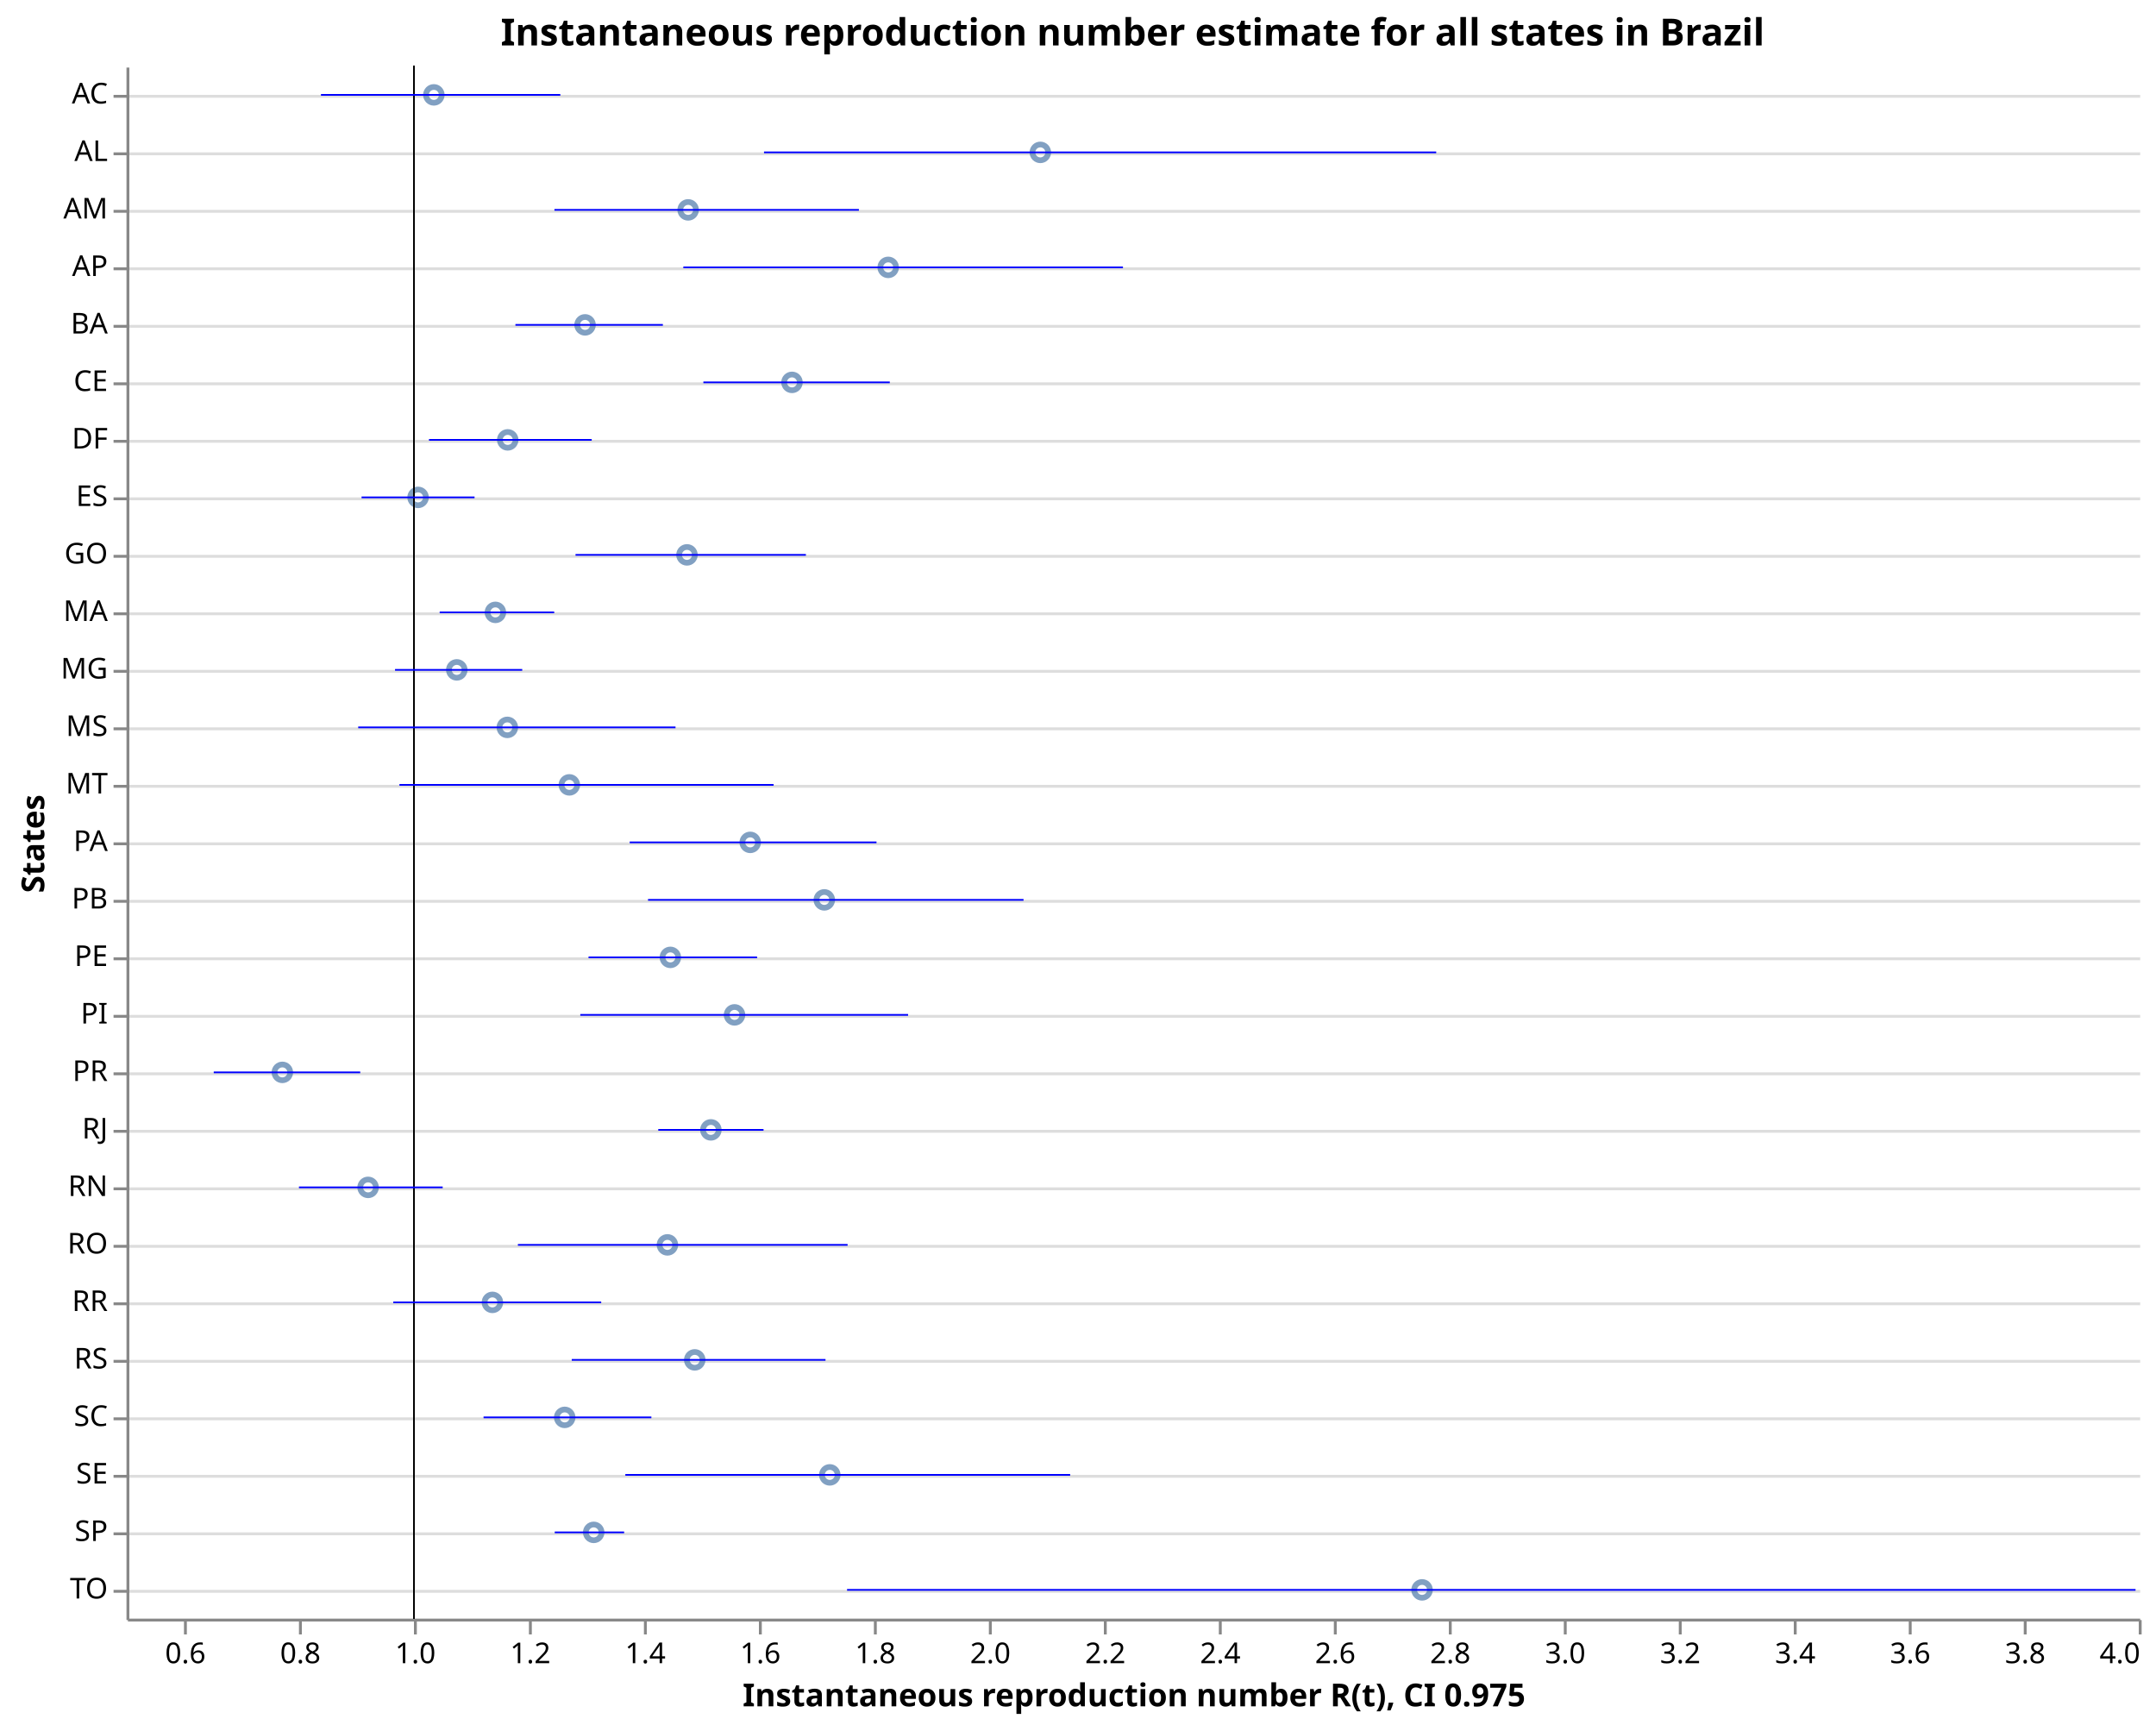
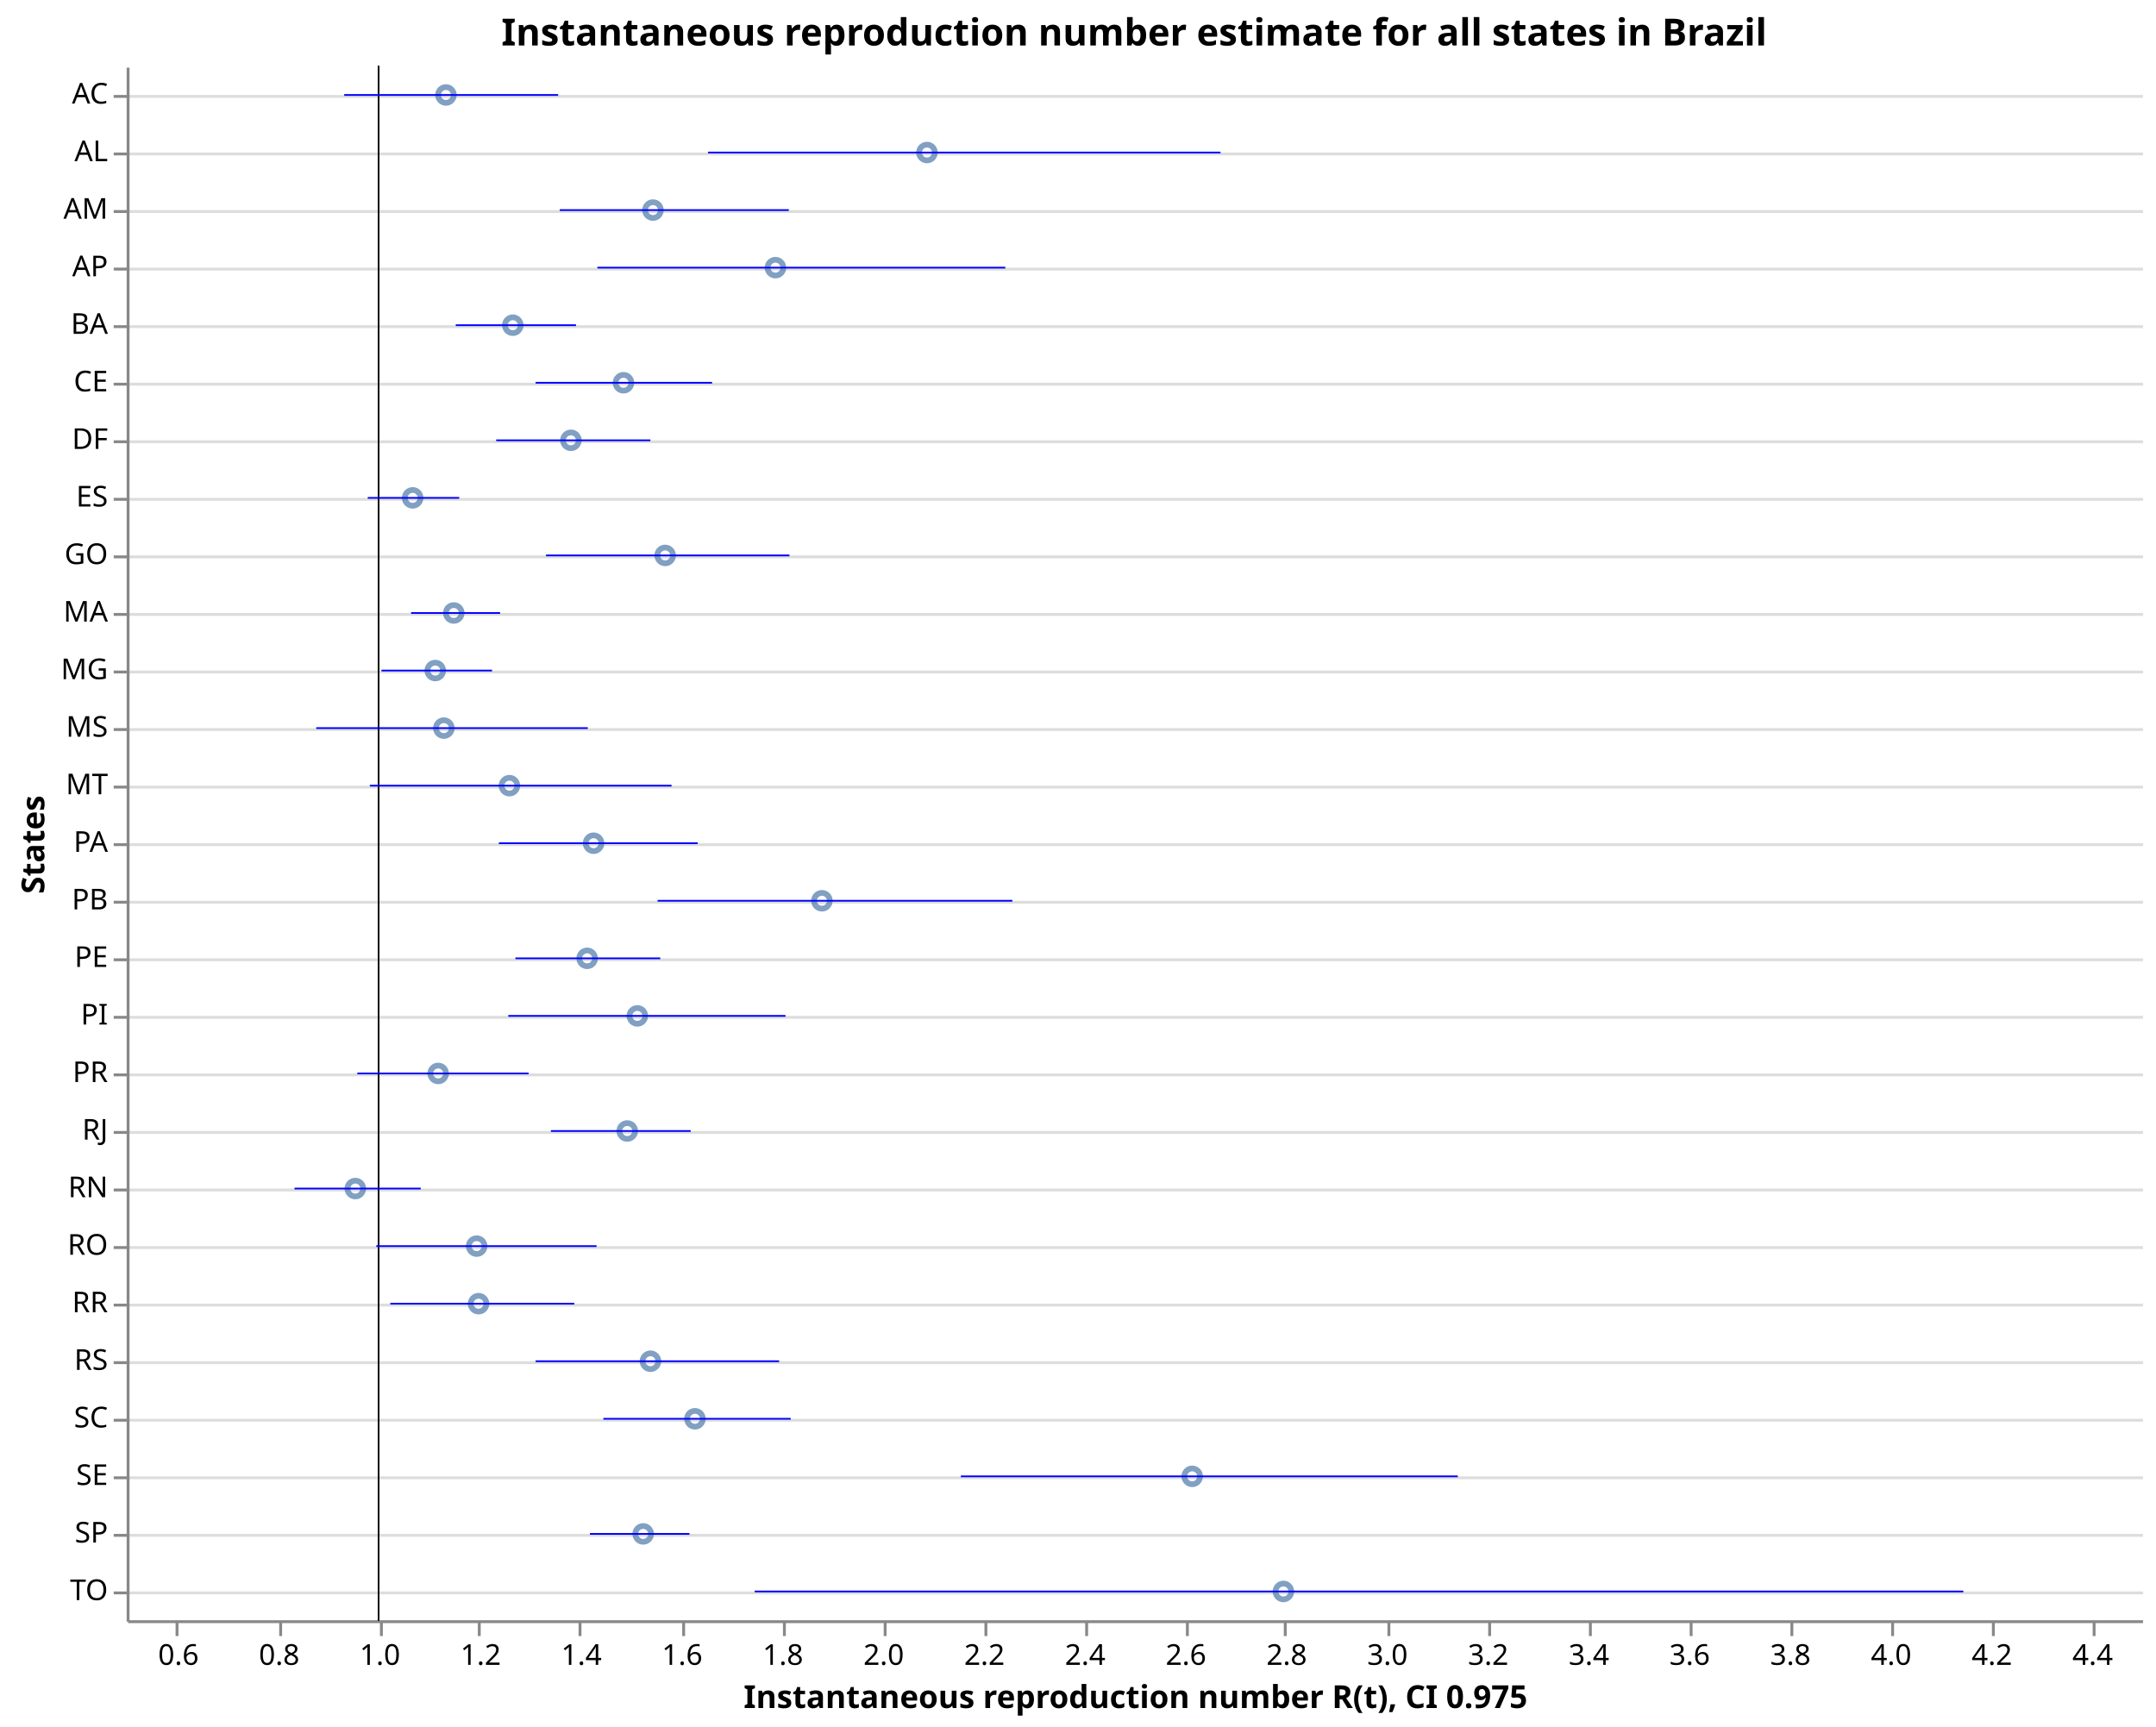
- <svg xmlns="http://www.w3.org/2000/svg" class="marks" width="750" height="600" viewBox="0 0 750 600" version="1.1">
-   <rect width="750" height="600" style="fill: white;" />
+ <svg xmlns="http://www.w3.org/2000/svg" class="marks" width="749" height="600" viewBox="0 0 749 600" version="1.1">
+   <rect width="749" height="600" style="fill: white;" />
  <g transform="translate(44,23)">
    <g class="mark-group role-frame root">
      <g transform="translate(0,0)">
        <path class="background" d="M0.5,0.5h700v540h-700Z" style="fill: none; stroke: none;" />
        <g>
          <g class="mark-group role-axis">
            <g transform="translate(0.5,0.5)">
              <path class="background" d="M0,0h0v0h0Z" style="pointer-events: none; fill: none;" />
              <g>
                <g class="mark-rule role-axis-grid" style="pointer-events: none;">
                  <line transform="translate(0,10)" x2="700" y2="0" style="fill: none; stroke: #ddd; stroke-width: 1; opacity: 1;" />
                  <line transform="translate(0,30)" x2="700" y2="0" style="fill: none; stroke: #ddd; stroke-width: 1; opacity: 1;" />
                  <line transform="translate(0,50)" x2="700" y2="0" style="fill: none; stroke: #ddd; stroke-width: 1; opacity: 1;" />
                  <line transform="translate(0,70)" x2="700" y2="0" style="fill: none; stroke: #ddd; stroke-width: 1; opacity: 1;" />
                  <line transform="translate(0,90)" x2="700" y2="0" style="fill: none; stroke: #ddd; stroke-width: 1; opacity: 1;" />
                  <line transform="translate(0,110)" x2="700" y2="0" style="fill: none; stroke: #ddd; stroke-width: 1; opacity: 1;" />
                  <line transform="translate(0,130)" x2="700" y2="0" style="fill: none; stroke: #ddd; stroke-width: 1; opacity: 1;" />
                  <line transform="translate(0,150)" x2="700" y2="0" style="fill: none; stroke: #ddd; stroke-width: 1; opacity: 1;" />
                  <line transform="translate(0,170)" x2="700" y2="0" style="fill: none; stroke: #ddd; stroke-width: 1; opacity: 1;" />
                  <line transform="translate(0,190)" x2="700" y2="0" style="fill: none; stroke: #ddd; stroke-width: 1; opacity: 1;" />
                  <line transform="translate(0,210)" x2="700" y2="0" style="fill: none; stroke: #ddd; stroke-width: 1; opacity: 1;" />
                  <line transform="translate(0,230)" x2="700" y2="0" style="fill: none; stroke: #ddd; stroke-width: 1; opacity: 1;" />
                  <line transform="translate(0,250)" x2="700" y2="0" style="fill: none; stroke: #ddd; stroke-width: 1; opacity: 1;" />
                  <line transform="translate(0,270)" x2="700" y2="0" style="fill: none; stroke: #ddd; stroke-width: 1; opacity: 1;" />
                  <line transform="translate(0,290)" x2="700" y2="0" style="fill: none; stroke: #ddd; stroke-width: 1; opacity: 1;" />
                  <line transform="translate(0,310)" x2="700" y2="0" style="fill: none; stroke: #ddd; stroke-width: 1; opacity: 1;" />
                  <line transform="translate(0,330)" x2="700" y2="0" style="fill: none; stroke: #ddd; stroke-width: 1; opacity: 1;" />
                  <line transform="translate(0,350)" x2="700" y2="0" style="fill: none; stroke: #ddd; stroke-width: 1; opacity: 1;" />
                  <line transform="translate(0,370)" x2="700" y2="0" style="fill: none; stroke: #ddd; stroke-width: 1; opacity: 1;" />
                  <line transform="translate(0,390)" x2="700" y2="0" style="fill: none; stroke: #ddd; stroke-width: 1; opacity: 1;" />
                  <line transform="translate(0,410)" x2="700" y2="0" style="fill: none; stroke: #ddd; stroke-width: 1; opacity: 1;" />
                  <line transform="translate(0,430)" x2="700" y2="0" style="fill: none; stroke: #ddd; stroke-width: 1; opacity: 1;" />
                  <line transform="translate(0,450)" x2="700" y2="0" style="fill: none; stroke: #ddd; stroke-width: 1; opacity: 1;" />
                  <line transform="translate(0,470)" x2="700" y2="0" style="fill: none; stroke: #ddd; stroke-width: 1; opacity: 1;" />
                  <line transform="translate(0,490)" x2="700" y2="0" style="fill: none; stroke: #ddd; stroke-width: 1; opacity: 1;" />
                  <line transform="translate(0,510)" x2="700" y2="0" style="fill: none; stroke: #ddd; stroke-width: 1; opacity: 1;" />
                  <line transform="translate(0,530)" x2="700" y2="0" style="fill: none; stroke: #ddd; stroke-width: 1; opacity: 1;" />
                </g>
              </g>
              <path class="foreground" d="" style="pointer-events: none; display: none; fill: none;" />
            </g>
          </g>
          <g class="mark-group role-axis">
            <g transform="translate(0.5,540.5)">
              <path class="background" d="M0,0h0v0h0Z" style="pointer-events: none; fill: none;" />
              <g>
                <g class="mark-rule role-axis-tick" style="pointer-events: none;">
-                   <line transform="translate(20,0)" x2="0" y2="5" style="fill: none; stroke: #888; stroke-width: 1; opacity: 1;" />
-                   <line transform="translate(60,0)" x2="0" y2="5" style="fill: none; stroke: #888; stroke-width: 1; opacity: 1;" />
-                   <line transform="translate(100,0)" x2="0" y2="5" style="fill: none; stroke: #888; stroke-width: 1; opacity: 1;" />
-                   <line transform="translate(140,0)" x2="0" y2="5" style="fill: none; stroke: #888; stroke-width: 1; opacity: 1;" />
-                   <line transform="translate(180,0)" x2="0" y2="5" style="fill: none; stroke: #888; stroke-width: 1; opacity: 1;" />
-                   <line transform="translate(220,0)" x2="0" y2="5" style="fill: none; stroke: #888; stroke-width: 1; opacity: 1;" />
-                   <line transform="translate(260,0)" x2="0" y2="5" style="fill: none; stroke: #888; stroke-width: 1; opacity: 1;" />
-                   <line transform="translate(300,0)" x2="0" y2="5" style="fill: none; stroke: #888; stroke-width: 1; opacity: 1;" />
-                   <line transform="translate(340,0)" x2="0" y2="5" style="fill: none; stroke: #888; stroke-width: 1; opacity: 1;" />
-                   <line transform="translate(380,0)" x2="0" y2="5" style="fill: none; stroke: #888; stroke-width: 1; opacity: 1;" />
-                   <line transform="translate(420,0)" x2="0" y2="5" style="fill: none; stroke: #888; stroke-width: 1; opacity: 1;" />
-                   <line transform="translate(460,0)" x2="0" y2="5" style="fill: none; stroke: #888; stroke-width: 1; opacity: 1;" />
-                   <line transform="translate(500,0)" x2="0" y2="5" style="fill: none; stroke: #888; stroke-width: 1; opacity: 1;" />
-                   <line transform="translate(540,0)" x2="0" y2="5" style="fill: none; stroke: #888; stroke-width: 1; opacity: 1;" />
-                   <line transform="translate(580,0)" x2="0" y2="5" style="fill: none; stroke: #888; stroke-width: 1; opacity: 1;" />
-                   <line transform="translate(620,0)" x2="0" y2="5" style="fill: none; stroke: #888; stroke-width: 1; opacity: 1;" />
-                   <line transform="translate(660,0)" x2="0" y2="5" style="fill: none; stroke: #888; stroke-width: 1; opacity: 1;" />
-                   <line transform="translate(700,0)" x2="0" y2="5" style="fill: none; stroke: #888; stroke-width: 1; opacity: 1;" />
+                   <line transform="translate(17,0)" x2="0" y2="5" style="fill: none; stroke: #888; stroke-width: 1; opacity: 1;" />
+                   <line transform="translate(53,0)" x2="0" y2="5" style="fill: none; stroke: #888; stroke-width: 1; opacity: 1;" />
+                   <line transform="translate(88,0)" x2="0" y2="5" style="fill: none; stroke: #888; stroke-width: 1; opacity: 1;" />
+                   <line transform="translate(122,0)" x2="0" y2="5" style="fill: none; stroke: #888; stroke-width: 1; opacity: 1;" />
+                   <line transform="translate(157,0)" x2="0" y2="5" style="fill: none; stroke: #888; stroke-width: 1; opacity: 1;" />
+                   <line transform="translate(193,0)" x2="0" y2="5" style="fill: none; stroke: #888; stroke-width: 1; opacity: 1;" />
+                   <line transform="translate(228,0)" x2="0" y2="5" style="fill: none; stroke: #888; stroke-width: 1; opacity: 1;" />
+                   <line transform="translate(263,0)" x2="0" y2="5" style="fill: none; stroke: #888; stroke-width: 1; opacity: 1;" />
+                   <line transform="translate(298,0)" x2="0" y2="5" style="fill: none; stroke: #888; stroke-width: 1; opacity: 1;" />
+                   <line transform="translate(333,0)" x2="0" y2="5" style="fill: none; stroke: #888; stroke-width: 1; opacity: 1;" />
+                   <line transform="translate(368,0)" x2="0" y2="5" style="fill: none; stroke: #888; stroke-width: 1; opacity: 1;" />
+                   <line transform="translate(402,0)" x2="0" y2="5" style="fill: none; stroke: #888; stroke-width: 1; opacity: 1;" />
+                   <line transform="translate(438,0)" x2="0" y2="5" style="fill: none; stroke: #888; stroke-width: 1; opacity: 1;" />
+                   <line transform="translate(473,0)" x2="0" y2="5" style="fill: none; stroke: #888; stroke-width: 1; opacity: 1;" />
+                   <line transform="translate(508,0)" x2="0" y2="5" style="fill: none; stroke: #888; stroke-width: 1; opacity: 1;" />
+                   <line transform="translate(543,0)" x2="0" y2="5" style="fill: none; stroke: #888; stroke-width: 1; opacity: 1;" />
+                   <line transform="translate(578,0)" x2="0" y2="5" style="fill: none; stroke: #888; stroke-width: 1; opacity: 1;" />
+                   <line transform="translate(613,0)" x2="0" y2="5" style="fill: none; stroke: #888; stroke-width: 1; opacity: 1;" />
+                   <line transform="translate(648,0)" x2="0" y2="5" style="fill: none; stroke: #888; stroke-width: 1; opacity: 1;" />
+                   <line transform="translate(683,0)" x2="0" y2="5" style="fill: none; stroke: #888; stroke-width: 1; opacity: 1;" />
                </g>
                <g class="mark-text role-axis-label" style="pointer-events: none;">
-                   <text text-anchor="middle" transform="translate(20,15)" style="font-family: sans-serif; font-size: 10px; fill: #000; opacity: 1;">0.6</text>
-                   <text text-anchor="middle" transform="translate(60,15)" style="font-family: sans-serif; font-size: 10px; fill: #000; opacity: 1;">0.8</text>
-                   <text text-anchor="middle" transform="translate(100,15)" style="font-family: sans-serif; font-size: 10px; fill: #000; opacity: 1;">1.0</text>
-                   <text text-anchor="middle" transform="translate(140,15)" style="font-family: sans-serif; font-size: 10px; fill: #000; opacity: 1;">1.2</text>
-                   <text text-anchor="middle" transform="translate(180,15)" style="font-family: sans-serif; font-size: 10px; fill: #000; opacity: 1;">1.4</text>
-                   <text text-anchor="middle" transform="translate(220,15)" style="font-family: sans-serif; font-size: 10px; fill: #000; opacity: 1;">1.6</text>
-                   <text text-anchor="middle" transform="translate(260,15)" style="font-family: sans-serif; font-size: 10px; fill: #000; opacity: 1;">1.8</text>
-                   <text text-anchor="middle" transform="translate(300,15)" style="font-family: sans-serif; font-size: 10px; fill: #000; opacity: 1;">2.0</text>
-                   <text text-anchor="middle" transform="translate(340,15)" style="font-family: sans-serif; font-size: 10px; fill: #000; opacity: 1;">2.2</text>
-                   <text text-anchor="middle" transform="translate(380,15)" style="font-family: sans-serif; font-size: 10px; fill: #000; opacity: 1;">2.4</text>
-                   <text text-anchor="middle" transform="translate(420,15)" style="font-family: sans-serif; font-size: 10px; fill: #000; opacity: 1;">2.6</text>
-                   <text text-anchor="middle" transform="translate(460,15)" style="font-family: sans-serif; font-size: 10px; fill: #000; opacity: 1;">2.8</text>
-                   <text text-anchor="middle" transform="translate(500,15)" style="font-family: sans-serif; font-size: 10px; fill: #000; opacity: 1;">3.0</text>
-                   <text text-anchor="middle" transform="translate(540,15)" style="font-family: sans-serif; font-size: 10px; fill: #000; opacity: 1;">3.2</text>
-                   <text text-anchor="middle" transform="translate(580,15)" style="font-family: sans-serif; font-size: 10px; fill: #000; opacity: 1;">3.4</text>
-                   <text text-anchor="middle" transform="translate(620,15)" style="font-family: sans-serif; font-size: 10px; fill: #000; opacity: 1;">3.6</text>
-                   <text text-anchor="middle" transform="translate(660,15)" style="font-family: sans-serif; font-size: 10px; fill: #000; opacity: 1;">3.8</text>
-                   <text text-anchor="end" transform="translate(700,15)" style="font-family: sans-serif; font-size: 10px; fill: #000; opacity: 1;">4.0</text>
+                   <text text-anchor="middle" transform="translate(17.5,15)" style="font-family: sans-serif; font-size: 10px; fill: #000; opacity: 1;">0.6</text>
+                   <text text-anchor="middle" transform="translate(52.5,15)" style="font-family: sans-serif; font-size: 10px; fill: #000; opacity: 1;">0.8</text>
+                   <text text-anchor="middle" transform="translate(87.5,15)" style="font-family: sans-serif; font-size: 10px; fill: #000; opacity: 1;">1.0</text>
+                   <text text-anchor="middle" transform="translate(122.5,15)" style="font-family: sans-serif; font-size: 10px; fill: #000; opacity: 1;">1.2</text>
+                   <text text-anchor="middle" transform="translate(157.5,15)" style="font-family: sans-serif; font-size: 10px; fill: #000; opacity: 1;">1.4</text>
+                   <text text-anchor="middle" transform="translate(192.5,15)" style="font-family: sans-serif; font-size: 10px; fill: #000; opacity: 1;">1.6</text>
+                   <text text-anchor="middle" transform="translate(227.5,15)" style="font-family: sans-serif; font-size: 10px; fill: #000; opacity: 1;">1.8</text>
+                   <text text-anchor="middle" transform="translate(262.5,15)" style="font-family: sans-serif; font-size: 10px; fill: #000; opacity: 1;">2.0</text>
+                   <text text-anchor="middle" transform="translate(297.5,15)" style="font-family: sans-serif; font-size: 10px; fill: #000; opacity: 1;">2.2</text>
+                   <text text-anchor="middle" transform="translate(332.5,15)" style="font-family: sans-serif; font-size: 10px; fill: #000; opacity: 1;">2.4</text>
+                   <text text-anchor="middle" transform="translate(367.5,15)" style="font-family: sans-serif; font-size: 10px; fill: #000; opacity: 1;">2.6</text>
+                   <text text-anchor="middle" transform="translate(402.5,15)" style="font-family: sans-serif; font-size: 10px; fill: #000; opacity: 1;">2.8</text>
+                   <text text-anchor="middle" transform="translate(437.5,15)" style="font-family: sans-serif; font-size: 10px; fill: #000; opacity: 1;">3.0</text>
+                   <text text-anchor="middle" transform="translate(472.5,15)" style="font-family: sans-serif; font-size: 10px; fill: #000; opacity: 1;">3.2</text>
+                   <text text-anchor="middle" transform="translate(507.5,15)" style="font-family: sans-serif; font-size: 10px; fill: #000; opacity: 1;">3.4</text>
+                   <text text-anchor="middle" transform="translate(542.5,15)" style="font-family: sans-serif; font-size: 10px; fill: #000; opacity: 1;">3.6</text>
+                   <text text-anchor="middle" transform="translate(577.5,15)" style="font-family: sans-serif; font-size: 10px; fill: #000; opacity: 1;">3.8</text>
+                   <text text-anchor="middle" transform="translate(612.5,15)" style="font-family: sans-serif; font-size: 10px; fill: #000; opacity: 1;">4.0</text>
+                   <text text-anchor="middle" transform="translate(647.5,15)" style="font-family: sans-serif; font-size: 10px; fill: #000; opacity: 1;">4.2</text>
+                   <text text-anchor="middle" transform="translate(682.5,15)" style="font-family: sans-serif; font-size: 10px; fill: #000; opacity: 1;">4.4</text>
                </g>
                <g class="mark-rule role-axis-domain" style="pointer-events: none;">
                  <line transform="translate(0,0)" x2="700" y2="0" style="fill: none; stroke: #888; stroke-width: 1; opacity: 1;" />
                </g>
                <g class="mark-text role-axis-title" style="pointer-events: none;">
                  <text text-anchor="middle" transform="translate(350,30)" style="font-family: sans-serif; font-size: 11px; font-weight: bold; fill: #000; opacity: 1;">Instantaneous reproduction number R(t), CI 0.975</text>
                </g>
              </g>
              <path class="foreground" d="" style="pointer-events: none; display: none; fill: none;" />
            </g>
          </g>
          <g class="mark-group role-axis">
            <g transform="translate(0.5,0.5)">
              <path class="background" d="M0,0h0v0h0Z" style="pointer-events: none; fill: none;" />
              <g>
                <g class="mark-rule role-axis-tick" style="pointer-events: none;">
                  <line transform="translate(0,10)" x2="-5" y2="0" style="fill: none; stroke: #888; stroke-width: 1; opacity: 1;" />
                  <line transform="translate(0,30)" x2="-5" y2="0" style="fill: none; stroke: #888; stroke-width: 1; opacity: 1;" />
                  <line transform="translate(0,50)" x2="-5" y2="0" style="fill: none; stroke: #888; stroke-width: 1; opacity: 1;" />
                  <line transform="translate(0,70)" x2="-5" y2="0" style="fill: none; stroke: #888; stroke-width: 1; opacity: 1;" />
                  <line transform="translate(0,90)" x2="-5" y2="0" style="fill: none; stroke: #888; stroke-width: 1; opacity: 1;" />
                  <line transform="translate(0,110)" x2="-5" y2="0" style="fill: none; stroke: #888; stroke-width: 1; opacity: 1;" />
                  <line transform="translate(0,130)" x2="-5" y2="0" style="fill: none; stroke: #888; stroke-width: 1; opacity: 1;" />
                  <line transform="translate(0,150)" x2="-5" y2="0" style="fill: none; stroke: #888; stroke-width: 1; opacity: 1;" />
                  <line transform="translate(0,170)" x2="-5" y2="0" style="fill: none; stroke: #888; stroke-width: 1; opacity: 1;" />
                  <line transform="translate(0,190)" x2="-5" y2="0" style="fill: none; stroke: #888; stroke-width: 1; opacity: 1;" />
                  <line transform="translate(0,210)" x2="-5" y2="0" style="fill: none; stroke: #888; stroke-width: 1; opacity: 1;" />
                  <line transform="translate(0,230)" x2="-5" y2="0" style="fill: none; stroke: #888; stroke-width: 1; opacity: 1;" />
                  <line transform="translate(0,250)" x2="-5" y2="0" style="fill: none; stroke: #888; stroke-width: 1; opacity: 1;" />
                  <line transform="translate(0,270)" x2="-5" y2="0" style="fill: none; stroke: #888; stroke-width: 1; opacity: 1;" />
                  <line transform="translate(0,290)" x2="-5" y2="0" style="fill: none; stroke: #888; stroke-width: 1; opacity: 1;" />
                  <line transform="translate(0,310)" x2="-5" y2="0" style="fill: none; stroke: #888; stroke-width: 1; opacity: 1;" />
                  <line transform="translate(0,330)" x2="-5" y2="0" style="fill: none; stroke: #888; stroke-width: 1; opacity: 1;" />
                  <line transform="translate(0,350)" x2="-5" y2="0" style="fill: none; stroke: #888; stroke-width: 1; opacity: 1;" />
                  <line transform="translate(0,370)" x2="-5" y2="0" style="fill: none; stroke: #888; stroke-width: 1; opacity: 1;" />
                  <line transform="translate(0,390)" x2="-5" y2="0" style="fill: none; stroke: #888; stroke-width: 1; opacity: 1;" />
                  <line transform="translate(0,410)" x2="-5" y2="0" style="fill: none; stroke: #888; stroke-width: 1; opacity: 1;" />
                  <line transform="translate(0,430)" x2="-5" y2="0" style="fill: none; stroke: #888; stroke-width: 1; opacity: 1;" />
                  <line transform="translate(0,450)" x2="-5" y2="0" style="fill: none; stroke: #888; stroke-width: 1; opacity: 1;" />
                  <line transform="translate(0,470)" x2="-5" y2="0" style="fill: none; stroke: #888; stroke-width: 1; opacity: 1;" />
                  <line transform="translate(0,490)" x2="-5" y2="0" style="fill: none; stroke: #888; stroke-width: 1; opacity: 1;" />
                  <line transform="translate(0,510)" x2="-5" y2="0" style="fill: none; stroke: #888; stroke-width: 1; opacity: 1;" />
                  <line transform="translate(0,530)" x2="-5" y2="0" style="fill: none; stroke: #888; stroke-width: 1; opacity: 1;" />
                </g>
                <g class="mark-text role-axis-label" style="pointer-events: none;">
                  <text text-anchor="end" transform="translate(-7,12.5)" style="font-family: sans-serif; font-size: 10px; fill: #000; opacity: 1;">AC</text>
                  <text text-anchor="end" transform="translate(-7,32.5)" style="font-family: sans-serif; font-size: 10px; fill: #000; opacity: 1;">AL</text>
                  <text text-anchor="end" transform="translate(-7,52.5)" style="font-family: sans-serif; font-size: 10px; fill: #000; opacity: 1;">AM</text>
                  <text text-anchor="end" transform="translate(-7,72.5)" style="font-family: sans-serif; font-size: 10px; fill: #000; opacity: 1;">AP</text>
                  <text text-anchor="end" transform="translate(-7,92.5)" style="font-family: sans-serif; font-size: 10px; fill: #000; opacity: 1;">BA</text>
                  <text text-anchor="end" transform="translate(-7,112.5)" style="font-family: sans-serif; font-size: 10px; fill: #000; opacity: 1;">CE</text>
                  <text text-anchor="end" transform="translate(-7,132.5)" style="font-family: sans-serif; font-size: 10px; fill: #000; opacity: 1;">DF</text>
                  <text text-anchor="end" transform="translate(-7,152.5)" style="font-family: sans-serif; font-size: 10px; fill: #000; opacity: 1;">ES</text>
                  <text text-anchor="end" transform="translate(-7,172.5)" style="font-family: sans-serif; font-size: 10px; fill: #000; opacity: 1;">GO</text>
                  <text text-anchor="end" transform="translate(-7,192.5)" style="font-family: sans-serif; font-size: 10px; fill: #000; opacity: 1;">MA</text>
                  <text text-anchor="end" transform="translate(-7,212.5)" style="font-family: sans-serif; font-size: 10px; fill: #000; opacity: 1;">MG</text>
                  <text text-anchor="end" transform="translate(-7,232.5)" style="font-family: sans-serif; font-size: 10px; fill: #000; opacity: 1;">MS</text>
                  <text text-anchor="end" transform="translate(-7,252.5)" style="font-family: sans-serif; font-size: 10px; fill: #000; opacity: 1;">MT</text>
                  <text text-anchor="end" transform="translate(-7,272.5)" style="font-family: sans-serif; font-size: 10px; fill: #000; opacity: 1;">PA</text>
                  <text text-anchor="end" transform="translate(-7,292.5)" style="font-family: sans-serif; font-size: 10px; fill: #000; opacity: 1;">PB</text>
                  <text text-anchor="end" transform="translate(-7,312.5)" style="font-family: sans-serif; font-size: 10px; fill: #000; opacity: 1;">PE</text>
                  <text text-anchor="end" transform="translate(-7,332.5)" style="font-family: sans-serif; font-size: 10px; fill: #000; opacity: 1;">PI</text>
                  <text text-anchor="end" transform="translate(-7,352.5)" style="font-family: sans-serif; font-size: 10px; fill: #000; opacity: 1;">PR</text>
                  <text text-anchor="end" transform="translate(-7,372.5)" style="font-family: sans-serif; font-size: 10px; fill: #000; opacity: 1;">RJ</text>
                  <text text-anchor="end" transform="translate(-7,392.5)" style="font-family: sans-serif; font-size: 10px; fill: #000; opacity: 1;">RN</text>
                  <text text-anchor="end" transform="translate(-7,412.5)" style="font-family: sans-serif; font-size: 10px; fill: #000; opacity: 1;">RO</text>
                  <text text-anchor="end" transform="translate(-7,432.5)" style="font-family: sans-serif; font-size: 10px; fill: #000; opacity: 1;">RR</text>
                  <text text-anchor="end" transform="translate(-7,452.5)" style="font-family: sans-serif; font-size: 10px; fill: #000; opacity: 1;">RS</text>
                  <text text-anchor="end" transform="translate(-7,472.5)" style="font-family: sans-serif; font-size: 10px; fill: #000; opacity: 1;">SC</text>
                  <text text-anchor="end" transform="translate(-7,492.5)" style="font-family: sans-serif; font-size: 10px; fill: #000; opacity: 1;">SE</text>
                  <text text-anchor="end" transform="translate(-7,512.5)" style="font-family: sans-serif; font-size: 10px; fill: #000; opacity: 1;">SP</text>
                  <text text-anchor="end" transform="translate(-7,532.5)" style="font-family: sans-serif; font-size: 10px; fill: #000; opacity: 1;">TO</text>
                </g>
                <g class="mark-rule role-axis-domain" style="pointer-events: none;">
                  <line transform="translate(0,0)" x2="0" y2="540" style="fill: none; stroke: #888; stroke-width: 1; opacity: 1;" />
                </g>
                <g class="mark-text role-axis-title" style="pointer-events: none;">
                  <text text-anchor="middle" transform="translate(-27.1084,270) rotate(-90) translate(0,-2)" style="font-family: sans-serif; font-size: 11px; font-weight: bold; fill: #000; opacity: 1;">States</text>
                </g>
              </g>
              <path class="foreground" d="" style="pointer-events: none; display: none; fill: none;" />
            </g>
          </g>
          <g class="mark-symbol role-mark layer_0_marks">
-             <path transform="translate(54.21856,350)" d="M2.739,0A2.739,2.739,0,1,1,-2.739,0A2.739,2.739,0,1,1,2.739,0" style="fill: none; stroke: #4c78a8; stroke-width: 2; opacity: 0.7;" />
-             <path transform="translate(84.04922,390)" d="M2.739,0A2.739,2.739,0,1,1,-2.739,0A2.739,2.739,0,1,1,2.739,0" style="fill: none; stroke: #4c78a8; stroke-width: 2; opacity: 0.7;" />
-             <path transform="translate(101.4371,150)" d="M2.739,0A2.739,2.739,0,1,1,-2.739,0A2.739,2.739,0,1,1,2.739,0" style="fill: none; stroke: #4c78a8; stroke-width: 2; opacity: 0.7;" />
-             <path transform="translate(106.923,10)" d="M2.739,0A2.739,2.739,0,1,1,-2.739,0A2.739,2.739,0,1,1,2.739,0" style="fill: none; stroke: #4c78a8; stroke-width: 2; opacity: 0.7;" />
-             <path transform="translate(114.8992,210)" d="M2.739,0A2.739,2.739,0,1,1,-2.739,0A2.739,2.739,0,1,1,2.739,0" style="fill: none; stroke: #4c78a8; stroke-width: 2; opacity: 0.7;" />
-             <path transform="translate(127.2958,430)" d="M2.739,0A2.739,2.739,0,1,1,-2.739,0A2.739,2.739,0,1,1,2.739,0" style="fill: none; stroke: #4c78a8; stroke-width: 2; opacity: 0.7;" />
-             <path transform="translate(128.3317,190)" d="M2.739,0A2.739,2.739,0,1,1,-2.739,0A2.739,2.739,0,1,1,2.739,0" style="fill: none; stroke: #4c78a8; stroke-width: 2; opacity: 0.7;" />
-             <path transform="translate(132.4814,230)" d="M2.739,0A2.739,2.739,0,1,1,-2.739,0A2.739,2.739,0,1,1,2.739,0" style="fill: none; stroke: #4c78a8; stroke-width: 2; opacity: 0.7;" />
-             <path transform="translate(132.6171,130)" d="M2.739,0A2.739,2.739,0,1,1,-2.739,0A2.739,2.739,0,1,1,2.739,0" style="fill: none; stroke: #4c78a8; stroke-width: 2; opacity: 0.7;" />
-             <path transform="translate(152.4409,470)" d="M2.739,0A2.739,2.739,0,1,1,-2.739,0A2.739,2.739,0,1,1,2.739,0" style="fill: none; stroke: #4c78a8; stroke-width: 2; opacity: 0.7;" />
-             <path transform="translate(154.0538,250)" d="M2.739,0A2.739,2.739,0,1,1,-2.739,0A2.739,2.739,0,1,1,2.739,0" style="fill: none; stroke: #4c78a8; stroke-width: 2; opacity: 0.7;" />
-             <path transform="translate(159.5224,90)" d="M2.739,0A2.739,2.739,0,1,1,-2.739,0A2.739,2.739,0,1,1,2.739,0" style="fill: none; stroke: #4c78a8; stroke-width: 2; opacity: 0.7;" />
-             <path transform="translate(162.5305,510)" d="M2.739,0A2.739,2.739,0,1,1,-2.739,0A2.739,2.739,0,1,1,2.739,0" style="fill: none; stroke: #4c78a8; stroke-width: 2; opacity: 0.7;" />
-             <path transform="translate(188.1722,410)" d="M2.739,0A2.739,2.739,0,1,1,-2.739,0A2.739,2.739,0,1,1,2.739,0" style="fill: none; stroke: #4c78a8; stroke-width: 2; opacity: 0.7;" />
-             <path transform="translate(189.1976,310)" d="M2.739,0A2.739,2.739,0,1,1,-2.739,0A2.739,2.739,0,1,1,2.739,0" style="fill: none; stroke: #4c78a8; stroke-width: 2; opacity: 0.7;" />
-             <path transform="translate(194.9754,170)" d="M2.739,0A2.739,2.739,0,1,1,-2.739,0A2.739,2.739,0,1,1,2.739,0" style="fill: none; stroke: #4c78a8; stroke-width: 2; opacity: 0.7;" />
-             <path transform="translate(195.3815,50)" d="M2.739,0A2.739,2.739,0,1,1,-2.739,0A2.739,2.739,0,1,1,2.739,0" style="fill: none; stroke: #4c78a8; stroke-width: 2; opacity: 0.7;" />
-             <path transform="translate(197.6763,450)" d="M2.739,0A2.739,2.739,0,1,1,-2.739,0A2.739,2.739,0,1,1,2.739,0" style="fill: none; stroke: #4c78a8; stroke-width: 2; opacity: 0.7;" />
-             <path transform="translate(203.2883,370)" d="M2.739,0A2.739,2.739,0,1,1,-2.739,0A2.739,2.739,0,1,1,2.739,0" style="fill: none; stroke: #4c78a8; stroke-width: 2; opacity: 0.7;" />
-             <path transform="translate(211.5177,330)" d="M2.739,0A2.739,2.739,0,1,1,-2.739,0A2.739,2.739,0,1,1,2.739,0" style="fill: none; stroke: #4c78a8; stroke-width: 2; opacity: 0.7;" />
-             <path transform="translate(216.9776,270)" d="M2.739,0A2.739,2.739,0,1,1,-2.739,0A2.739,2.739,0,1,1,2.739,0" style="fill: none; stroke: #4c78a8; stroke-width: 2; opacity: 0.7;" />
-             <path transform="translate(231.5052,110)" d="M2.739,0A2.739,2.739,0,1,1,-2.739,0A2.739,2.739,0,1,1,2.739,0" style="fill: none; stroke: #4c78a8; stroke-width: 2; opacity: 0.7;" />
-             <path transform="translate(242.7465,290)" d="M2.739,0A2.739,2.739,0,1,1,-2.739,0A2.739,2.739,0,1,1,2.739,0" style="fill: none; stroke: #4c78a8; stroke-width: 2; opacity: 0.7;" />
-             <path transform="translate(244.6546,490)" d="M2.739,0A2.739,2.739,0,1,1,-2.739,0A2.739,2.739,0,1,1,2.739,0" style="fill: none; stroke: #4c78a8; stroke-width: 2; opacity: 0.7;" />
-             <path transform="translate(264.9749,70)" d="M2.739,0A2.739,2.739,0,1,1,-2.739,0A2.739,2.739,0,1,1,2.739,0" style="fill: none; stroke: #4c78a8; stroke-width: 2; opacity: 0.7;" />
-             <path transform="translate(317.8929,30)" d="M2.739,0A2.739,2.739,0,1,1,-2.739,0A2.739,2.739,0,1,1,2.739,0" style="fill: none; stroke: #4c78a8; stroke-width: 2; opacity: 0.7;" />
-             <path transform="translate(450.6854,530)" d="M2.739,0A2.739,2.739,0,1,1,-2.739,0A2.739,2.739,0,1,1,2.739,0" style="fill: none; stroke: #4c78a8; stroke-width: 2; opacity: 0.7;" />
+             <path transform="translate(79.43987,390)" d="M2.739,0A2.739,2.739,0,1,1,-2.739,0A2.739,2.739,0,1,1,2.739,0" style="fill: none; stroke: #4c78a8; stroke-width: 2; opacity: 0.7;" />
+             <path transform="translate(99.36167,150)" d="M2.739,0A2.739,2.739,0,1,1,-2.739,0A2.739,2.739,0,1,1,2.739,0" style="fill: none; stroke: #4c78a8; stroke-width: 2; opacity: 0.7;" />
+             <path transform="translate(107.2095,210)" d="M2.739,0A2.739,2.739,0,1,1,-2.739,0A2.739,2.739,0,1,1,2.739,0" style="fill: none; stroke: #4c78a8; stroke-width: 2; opacity: 0.7;" />
+             <path transform="translate(108.2225,350)" d="M2.739,0A2.739,2.739,0,1,1,-2.739,0A2.739,2.739,0,1,1,2.739,0" style="fill: none; stroke: #4c78a8; stroke-width: 2; opacity: 0.7;" />
+             <path transform="translate(110.2017,230)" d="M2.739,0A2.739,2.739,0,1,1,-2.739,0A2.739,2.739,0,1,1,2.739,0" style="fill: none; stroke: #4c78a8; stroke-width: 2; opacity: 0.7;" />
+             <path transform="translate(110.9203,10)" d="M2.739,0A2.739,2.739,0,1,1,-2.739,0A2.739,2.739,0,1,1,2.739,0" style="fill: none; stroke: #4c78a8; stroke-width: 2; opacity: 0.7;" />
+             <path transform="translate(113.6389,190)" d="M2.739,0A2.739,2.739,0,1,1,-2.739,0A2.739,2.739,0,1,1,2.739,0" style="fill: none; stroke: #4c78a8; stroke-width: 2; opacity: 0.7;" />
+             <path transform="translate(121.5949,410)" d="M2.739,0A2.739,2.739,0,1,1,-2.739,0A2.739,2.739,0,1,1,2.739,0" style="fill: none; stroke: #4c78a8; stroke-width: 2; opacity: 0.7;" />
+             <path transform="translate(122.2485,430)" d="M2.739,0A2.739,2.739,0,1,1,-2.739,0A2.739,2.739,0,1,1,2.739,0" style="fill: none; stroke: #4c78a8; stroke-width: 2; opacity: 0.7;" />
+             <path transform="translate(132.9712,250)" d="M2.739,0A2.739,2.739,0,1,1,-2.739,0A2.739,2.739,0,1,1,2.739,0" style="fill: none; stroke: #4c78a8; stroke-width: 2; opacity: 0.7;" />
+             <path transform="translate(134.1507,90)" d="M2.739,0A2.739,2.739,0,1,1,-2.739,0A2.739,2.739,0,1,1,2.739,0" style="fill: none; stroke: #4c78a8; stroke-width: 2; opacity: 0.7;" />
+             <path transform="translate(154.33,130)" d="M2.739,0A2.739,2.739,0,1,1,-2.739,0A2.739,2.739,0,1,1,2.739,0" style="fill: none; stroke: #4c78a8; stroke-width: 2; opacity: 0.7;" />
+             <path transform="translate(159.9729,310)" d="M2.739,0A2.739,2.739,0,1,1,-2.739,0A2.739,2.739,0,1,1,2.739,0" style="fill: none; stroke: #4c78a8; stroke-width: 2; opacity: 0.7;" />
+             <path transform="translate(162.2149,270)" d="M2.739,0A2.739,2.739,0,1,1,-2.739,0A2.739,2.739,0,1,1,2.739,0" style="fill: none; stroke: #4c78a8; stroke-width: 2; opacity: 0.7;" />
+             <path transform="translate(172.5976,110)" d="M2.739,0A2.739,2.739,0,1,1,-2.739,0A2.739,2.739,0,1,1,2.739,0" style="fill: none; stroke: #4c78a8; stroke-width: 2; opacity: 0.7;" />
+             <path transform="translate(173.9055,370)" d="M2.739,0A2.739,2.739,0,1,1,-2.739,0A2.739,2.739,0,1,1,2.739,0" style="fill: none; stroke: #4c78a8; stroke-width: 2; opacity: 0.7;" />
+             <path transform="translate(177.4162,330)" d="M2.739,0A2.739,2.739,0,1,1,-2.739,0A2.739,2.739,0,1,1,2.739,0" style="fill: none; stroke: #4c78a8; stroke-width: 2; opacity: 0.7;" />
+             <path transform="translate(179.4409,510)" d="M2.739,0A2.739,2.739,0,1,1,-2.739,0A2.739,2.739,0,1,1,2.739,0" style="fill: none; stroke: #4c78a8; stroke-width: 2; opacity: 0.7;" />
+             <path transform="translate(181.974,450)" d="M2.739,0A2.739,2.739,0,1,1,-2.739,0A2.739,2.739,0,1,1,2.739,0" style="fill: none; stroke: #4c78a8; stroke-width: 2; opacity: 0.7;" />
+             <path transform="translate(182.8447,50)" d="M2.739,0A2.739,2.739,0,1,1,-2.739,0A2.739,2.739,0,1,1,2.739,0" style="fill: none; stroke: #4c78a8; stroke-width: 2; opacity: 0.7;" />
+             <path transform="translate(187.0795,170)" d="M2.739,0A2.739,2.739,0,1,1,-2.739,0A2.739,2.739,0,1,1,2.739,0" style="fill: none; stroke: #4c78a8; stroke-width: 2; opacity: 0.7;" />
+             <path transform="translate(197.4214,470)" d="M2.739,0A2.739,2.739,0,1,1,-2.739,0A2.739,2.739,0,1,1,2.739,0" style="fill: none; stroke: #4c78a8; stroke-width: 2; opacity: 0.7;" />
+             <path transform="translate(225.3903,70)" d="M2.739,0A2.739,2.739,0,1,1,-2.739,0A2.739,2.739,0,1,1,2.739,0" style="fill: none; stroke: #4c78a8; stroke-width: 2; opacity: 0.7;" />
+             <path transform="translate(241.5375,290)" d="M2.739,0A2.739,2.739,0,1,1,-2.739,0A2.739,2.739,0,1,1,2.739,0" style="fill: none; stroke: #4c78a8; stroke-width: 2; opacity: 0.7;" />
+             <path transform="translate(278.0284,30)" d="M2.739,0A2.739,2.739,0,1,1,-2.739,0A2.739,2.739,0,1,1,2.739,0" style="fill: none; stroke: #4c78a8; stroke-width: 2; opacity: 0.7;" />
+             <path transform="translate(370.1669,490)" d="M2.739,0A2.739,2.739,0,1,1,-2.739,0A2.739,2.739,0,1,1,2.739,0" style="fill: none; stroke: #4c78a8; stroke-width: 2; opacity: 0.7;" />
+             <path transform="translate(401.8595,530)" d="M2.739,0A2.739,2.739,0,1,1,-2.739,0A2.739,2.739,0,1,1,2.739,0" style="fill: none; stroke: #4c78a8; stroke-width: 2; opacity: 0.7;" />
          </g>
          <g class="mark-rule role-mark layer_1_marks">
-             <line transform="translate(100,0)" x2="0" y2="540" style="fill: none; stroke: black; stroke-width: 0.2;" />
-             <line transform="translate(100,0)" x2="0" y2="540" style="fill: none; stroke: black; stroke-width: 0.2;" />
-             <line transform="translate(100,0)" x2="0" y2="540" style="fill: none; stroke: black; stroke-width: 0.2;" />
-             <line transform="translate(100,0)" x2="0" y2="540" style="fill: none; stroke: black; stroke-width: 0.2;" />
-             <line transform="translate(100,0)" x2="0" y2="540" style="fill: none; stroke: black; stroke-width: 0.2;" />
-             <line transform="translate(100,0)" x2="0" y2="540" style="fill: none; stroke: black; stroke-width: 0.2;" />
-             <line transform="translate(100,0)" x2="0" y2="540" style="fill: none; stroke: black; stroke-width: 0.2;" />
-             <line transform="translate(100,0)" x2="0" y2="540" style="fill: none; stroke: black; stroke-width: 0.2;" />
-             <line transform="translate(100,0)" x2="0" y2="540" style="fill: none; stroke: black; stroke-width: 0.2;" />
-             <line transform="translate(100,0)" x2="0" y2="540" style="fill: none; stroke: black; stroke-width: 0.2;" />
-             <line transform="translate(100,0)" x2="0" y2="540" style="fill: none; stroke: black; stroke-width: 0.2;" />
-             <line transform="translate(100,0)" x2="0" y2="540" style="fill: none; stroke: black; stroke-width: 0.2;" />
-             <line transform="translate(100,0)" x2="0" y2="540" style="fill: none; stroke: black; stroke-width: 0.2;" />
-             <line transform="translate(100,0)" x2="0" y2="540" style="fill: none; stroke: black; stroke-width: 0.2;" />
-             <line transform="translate(100,0)" x2="0" y2="540" style="fill: none; stroke: black; stroke-width: 0.2;" />
-             <line transform="translate(100,0)" x2="0" y2="540" style="fill: none; stroke: black; stroke-width: 0.2;" />
-             <line transform="translate(100,0)" x2="0" y2="540" style="fill: none; stroke: black; stroke-width: 0.2;" />
-             <line transform="translate(100,0)" x2="0" y2="540" style="fill: none; stroke: black; stroke-width: 0.2;" />
-             <line transform="translate(100,0)" x2="0" y2="540" style="fill: none; stroke: black; stroke-width: 0.2;" />
-             <line transform="translate(100,0)" x2="0" y2="540" style="fill: none; stroke: black; stroke-width: 0.2;" />
-             <line transform="translate(100,0)" x2="0" y2="540" style="fill: none; stroke: black; stroke-width: 0.2;" />
-             <line transform="translate(100,0)" x2="0" y2="540" style="fill: none; stroke: black; stroke-width: 0.2;" />
-             <line transform="translate(100,0)" x2="0" y2="540" style="fill: none; stroke: black; stroke-width: 0.2;" />
-             <line transform="translate(100,0)" x2="0" y2="540" style="fill: none; stroke: black; stroke-width: 0.2;" />
-             <line transform="translate(100,0)" x2="0" y2="540" style="fill: none; stroke: black; stroke-width: 0.2;" />
-             <line transform="translate(100,0)" x2="0" y2="540" style="fill: none; stroke: black; stroke-width: 0.2;" />
-             <line transform="translate(100,0)" x2="0" y2="540" style="fill: none; stroke: black; stroke-width: 0.2;" />
+             <line transform="translate(87.5,0)" x2="0" y2="540" style="fill: none; stroke: black; stroke-width: 0.2;" />
+             <line transform="translate(87.5,0)" x2="0" y2="540" style="fill: none; stroke: black; stroke-width: 0.2;" />
+             <line transform="translate(87.5,0)" x2="0" y2="540" style="fill: none; stroke: black; stroke-width: 0.2;" />
+             <line transform="translate(87.5,0)" x2="0" y2="540" style="fill: none; stroke: black; stroke-width: 0.2;" />
+             <line transform="translate(87.5,0)" x2="0" y2="540" style="fill: none; stroke: black; stroke-width: 0.2;" />
+             <line transform="translate(87.5,0)" x2="0" y2="540" style="fill: none; stroke: black; stroke-width: 0.2;" />
+             <line transform="translate(87.5,0)" x2="0" y2="540" style="fill: none; stroke: black; stroke-width: 0.2;" />
+             <line transform="translate(87.5,0)" x2="0" y2="540" style="fill: none; stroke: black; stroke-width: 0.2;" />
+             <line transform="translate(87.5,0)" x2="0" y2="540" style="fill: none; stroke: black; stroke-width: 0.2;" />
+             <line transform="translate(87.5,0)" x2="0" y2="540" style="fill: none; stroke: black; stroke-width: 0.2;" />
+             <line transform="translate(87.5,0)" x2="0" y2="540" style="fill: none; stroke: black; stroke-width: 0.2;" />
+             <line transform="translate(87.5,0)" x2="0" y2="540" style="fill: none; stroke: black; stroke-width: 0.2;" />
+             <line transform="translate(87.5,0)" x2="0" y2="540" style="fill: none; stroke: black; stroke-width: 0.2;" />
+             <line transform="translate(87.5,0)" x2="0" y2="540" style="fill: none; stroke: black; stroke-width: 0.2;" />
+             <line transform="translate(87.5,0)" x2="0" y2="540" style="fill: none; stroke: black; stroke-width: 0.2;" />
+             <line transform="translate(87.5,0)" x2="0" y2="540" style="fill: none; stroke: black; stroke-width: 0.2;" />
+             <line transform="translate(87.5,0)" x2="0" y2="540" style="fill: none; stroke: black; stroke-width: 0.2;" />
+             <line transform="translate(87.5,0)" x2="0" y2="540" style="fill: none; stroke: black; stroke-width: 0.2;" />
+             <line transform="translate(87.5,0)" x2="0" y2="540" style="fill: none; stroke: black; stroke-width: 0.2;" />
+             <line transform="translate(87.5,0)" x2="0" y2="540" style="fill: none; stroke: black; stroke-width: 0.2;" />
+             <line transform="translate(87.5,0)" x2="0" y2="540" style="fill: none; stroke: black; stroke-width: 0.2;" />
+             <line transform="translate(87.5,0)" x2="0" y2="540" style="fill: none; stroke: black; stroke-width: 0.2;" />
+             <line transform="translate(87.5,0)" x2="0" y2="540" style="fill: none; stroke: black; stroke-width: 0.2;" />
+             <line transform="translate(87.5,0)" x2="0" y2="540" style="fill: none; stroke: black; stroke-width: 0.2;" />
+             <line transform="translate(87.5,0)" x2="0" y2="540" style="fill: none; stroke: black; stroke-width: 0.2;" />
+             <line transform="translate(87.5,0)" x2="0" y2="540" style="fill: none; stroke: black; stroke-width: 0.2;" />
+             <line transform="translate(87.5,0)" x2="0" y2="540" style="fill: none; stroke: black; stroke-width: 0.2;" />
          </g>
          <g class="mark-rule role-mark layer_2_marks">
-             <line transform="translate(30.35201,350)" x2="50.962" y2="0" style="fill: none; stroke: blue; stroke-width: 0.6;" />
-             <line transform="translate(59.99397,390)" x2="50.004" y2="0" style="fill: none; stroke: blue; stroke-width: 0.6;" />
-             <line transform="translate(81.77715,150)" x2="39.302" y2="0" style="fill: none; stroke: blue; stroke-width: 0.6;" />
-             <line transform="translate(67.6501,10)" x2="83.268" y2="0" style="fill: none; stroke: blue; stroke-width: 0.6;" />
-             <line transform="translate(93.4181,210)" x2="44.249" y2="0" style="fill: none; stroke: blue; stroke-width: 0.6;" />
-             <line transform="translate(92.80731,430)" x2="72.329" y2="0" style="fill: none; stroke: blue; stroke-width: 0.6;" />
-             <line transform="translate(108.9491,190)" x2="39.833" y2="0" style="fill: none; stroke: blue; stroke-width: 0.6;" />
-             <line transform="translate(80.60707,230)" x2="110.382" y2="0" style="fill: none; stroke: blue; stroke-width: 0.6;" />
-             <line transform="translate(105.2329,130)" x2="56.604" y2="0" style="fill: none; stroke: blue; stroke-width: 0.6;" />
-             <line transform="translate(124.2084,470)" x2="58.387" y2="0" style="fill: none; stroke: blue; stroke-width: 0.6;" />
-             <line transform="translate(94.94805,250)" x2="130.163" y2="0" style="fill: none; stroke: blue; stroke-width: 0.6;" />
-             <line transform="translate(135.2984,90)" x2="51.294" y2="0" style="fill: none; stroke: blue; stroke-width: 0.6;" />
-             <line transform="translate(148.9724,510)" x2="24.144" y2="0" style="fill: none; stroke: blue; stroke-width: 0.6;" />
-             <line transform="translate(136.1594,410)" x2="114.696" y2="0" style="fill: none; stroke: blue; stroke-width: 0.6;" />
-             <line transform="translate(160.7337,310)" x2="58.624" y2="0" style="fill: none; stroke: blue; stroke-width: 0.6;" />
-             <line transform="translate(156.2057,170)" x2="80.14" y2="0" style="fill: none; stroke: blue; stroke-width: 0.6;" />
-             <line transform="translate(148.8708,50)" x2="105.913" y2="0" style="fill: none; stroke: blue; stroke-width: 0.6;" />
-             <line transform="translate(154.8921,450)" x2="88.273" y2="0" style="fill: none; stroke: blue; stroke-width: 0.6;" />
-             <line transform="translate(184.9902,370)" x2="36.619" y2="0" style="fill: none; stroke: blue; stroke-width: 0.6;" />
-             <line transform="translate(157.8638,330)" x2="114.037" y2="0" style="fill: none; stroke: blue; stroke-width: 0.6;" />
-             <line transform="translate(175.0492,270)" x2="85.858" y2="0" style="fill: none; stroke: blue; stroke-width: 0.6;" />
-             <line transform="translate(200.6799,110)" x2="64.849" y2="0" style="fill: none; stroke: blue; stroke-width: 0.6;" />
-             <line transform="translate(181.4254,290)" x2="130.629" y2="0" style="fill: none; stroke: blue; stroke-width: 0.6;" />
-             <line transform="translate(173.5301,490)" x2="154.745" y2="0" style="fill: none; stroke: blue; stroke-width: 0.6;" />
-             <line transform="translate(193.7123,70)" x2="152.925" y2="0" style="fill: none; stroke: blue; stroke-width: 0.6;" />
-             <line transform="translate(221.7742,30)" x2="233.837" y2="0" style="fill: none; stroke: blue; stroke-width: 0.6;" />
-             <line transform="translate(250.6617,530)" x2="448.225" y2="0" style="fill: none; stroke: blue; stroke-width: 0.6;" />
+             <line transform="translate(58.31092,390)" x2="43.853" y2="0" style="fill: none; stroke: blue; stroke-width: 0.6;" />
+             <line transform="translate(83.75747,150)" x2="31.772" y2="0" style="fill: none; stroke: blue; stroke-width: 0.6;" />
+             <line transform="translate(88.52995,210)" x2="38.417" y2="0" style="fill: none; stroke: blue; stroke-width: 0.6;" />
+             <line transform="translate(80.14004,350)" x2="59.483" y2="0" style="fill: none; stroke: blue; stroke-width: 0.6;" />
+             <line transform="translate(65.86959,230)" x2="94.319" y2="0" style="fill: none; stroke: blue; stroke-width: 0.6;" />
+             <line transform="translate(75.57916,10)" x2="74.327" y2="0" style="fill: none; stroke: blue; stroke-width: 0.6;" />
+             <line transform="translate(98.81109,190)" x2="30.925" y2="0" style="fill: none; stroke: blue; stroke-width: 0.6;" />
+             <line transform="translate(86.72354,410)" x2="76.516" y2="0" style="fill: none; stroke: blue; stroke-width: 0.6;" />
+             <line transform="translate(91.59874,430)" x2="63.914" y2="0" style="fill: none; stroke: blue; stroke-width: 0.6;" />
+             <line transform="translate(84.49183,250)" x2="104.801" y2="0" style="fill: none; stroke: blue; stroke-width: 0.6;" />
+             <line transform="translate(114.3299,90)" x2="41.77" y2="0" style="fill: none; stroke: blue; stroke-width: 0.6;" />
+             <line transform="translate(128.3784,130)" x2="53.56" y2="0" style="fill: none; stroke: blue; stroke-width: 0.6;" />
+             <line transform="translate(135.0699,310)" x2="50.312" y2="0" style="fill: none; stroke: blue; stroke-width: 0.6;" />
+             <line transform="translate(129.3227,270)" x2="69.07" y2="0" style="fill: none; stroke: blue; stroke-width: 0.6;" />
+             <line transform="translate(142.065,110)" x2="61.305" y2="0" style="fill: none; stroke: blue; stroke-width: 0.6;" />
+             <line transform="translate(147.3883,370)" x2="48.56" y2="0" style="fill: none; stroke: blue; stroke-width: 0.6;" />
+             <line transform="translate(132.5861,330)" x2="96.305" y2="0" style="fill: none; stroke: blue; stroke-width: 0.6;" />
+             <line transform="translate(160.9428,510)" x2="34.573" y2="0" style="fill: none; stroke: blue; stroke-width: 0.6;" />
+             <line transform="translate(142.0762,450)" x2="84.593" y2="0" style="fill: none; stroke: blue; stroke-width: 0.6;" />
+             <line transform="translate(150.4545,50)" x2="79.574" y2="0" style="fill: none; stroke: blue; stroke-width: 0.6;" />
+             <line transform="translate(145.6832,170)" x2="84.573" y2="0" style="fill: none; stroke: blue; stroke-width: 0.6;" />
+             <line transform="translate(165.6154,470)" x2="65.077" y2="0" style="fill: none; stroke: blue; stroke-width: 0.6;" />
+             <line transform="translate(163.5432,70)" x2="141.707" y2="0" style="fill: none; stroke: blue; stroke-width: 0.6;" />
+             <line transform="translate(184.4529,290)" x2="123.247" y2="0" style="fill: none; stroke: blue; stroke-width: 0.6;" />
+             <line transform="translate(201.9803,30)" x2="178.027" y2="0" style="fill: none; stroke: blue; stroke-width: 0.6;" />
+             <line transform="translate(289.8041,490)" x2="172.628" y2="0" style="fill: none; stroke: blue; stroke-width: 0.6;" />
+             <line transform="translate(218.1807,530)" x2="419.888" y2="0" style="fill: none; stroke: blue; stroke-width: 0.6;" />
          </g>
          <g class="mark-group role-title">
            <g transform="translate(350,-17.2)">
              <path class="background" d="M0,0h0v0h0Z" style="pointer-events: none; fill: none;" />
              <g>
                <g class="mark-text role-title-text" style="pointer-events: none;">
                  <text text-anchor="middle" transform="translate(0,10)" style="font-family: sans-serif; font-size: 13px; font-weight: bold; fill: #000; opacity: 1;">Instantaneous reproduction number estimate for all states in Brazil</text>
                </g>
              </g>
              <path class="foreground" d="" style="pointer-events: none; display: none; fill: none;" />
            </g>
          </g>
        </g>
        <path class="foreground" d="" style="display: none; fill: none;" />
      </g>
    </g>
  </g>
</svg>
